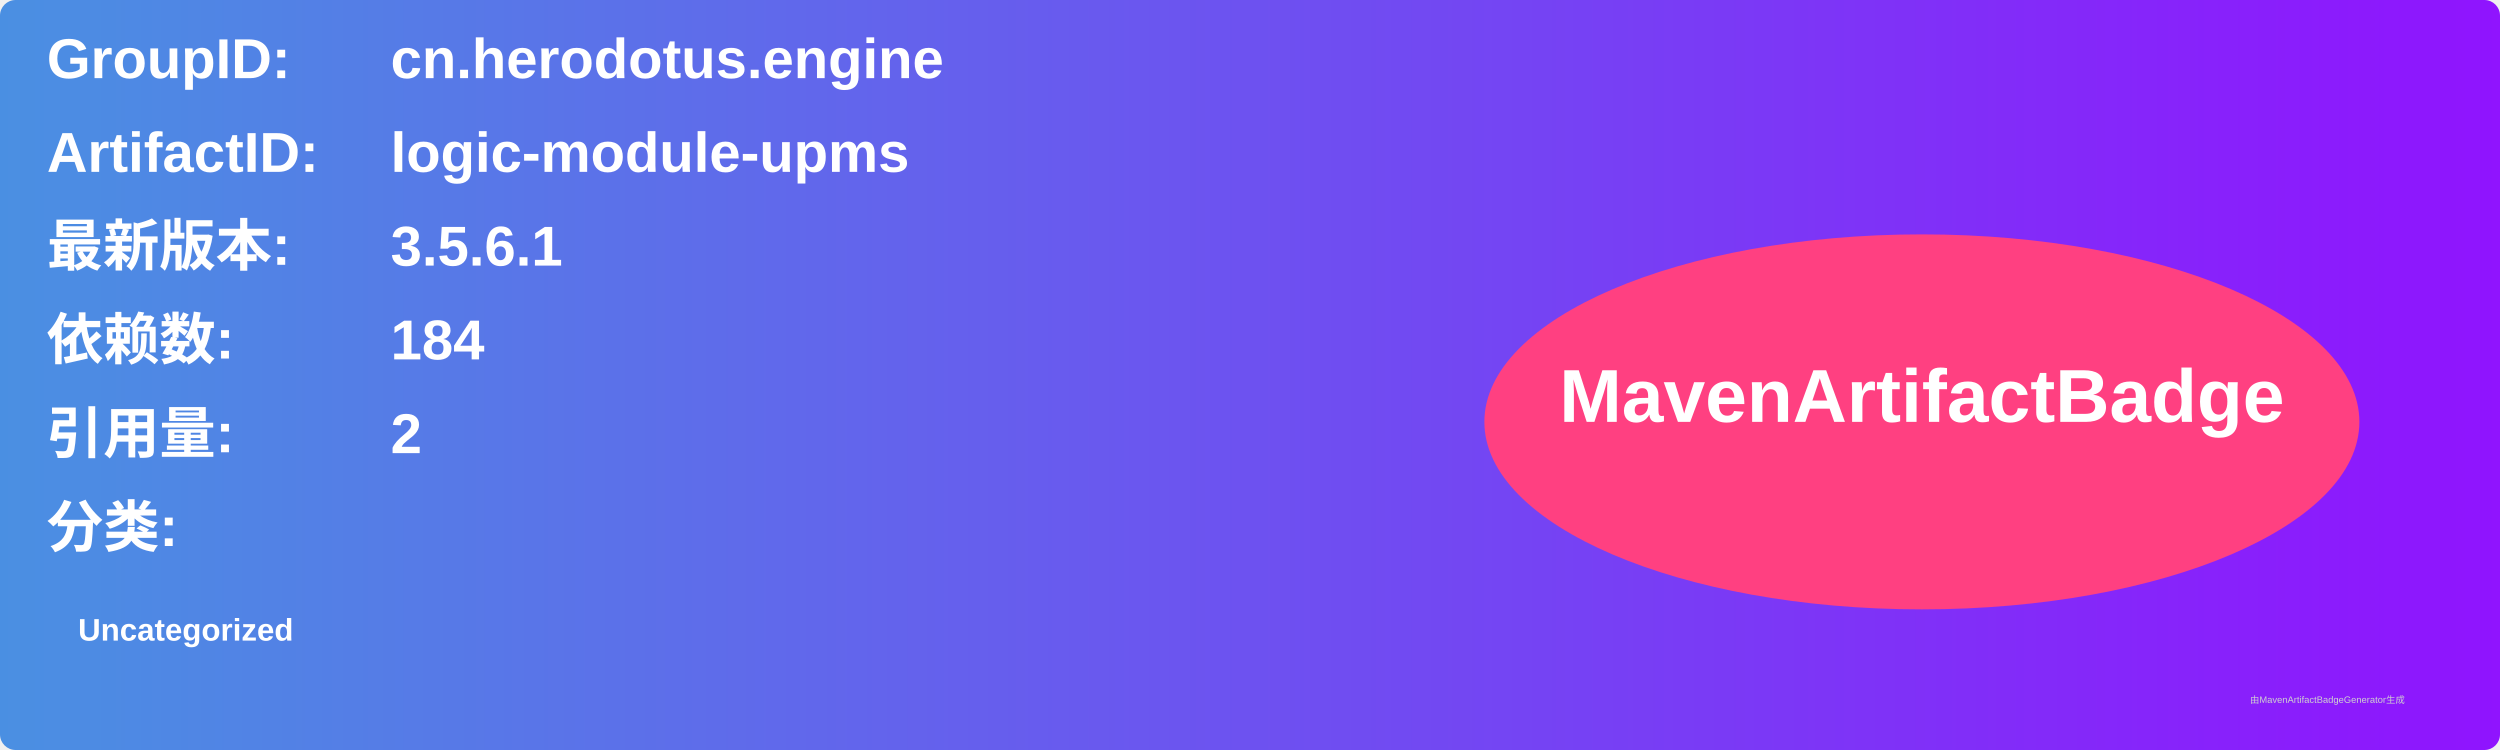
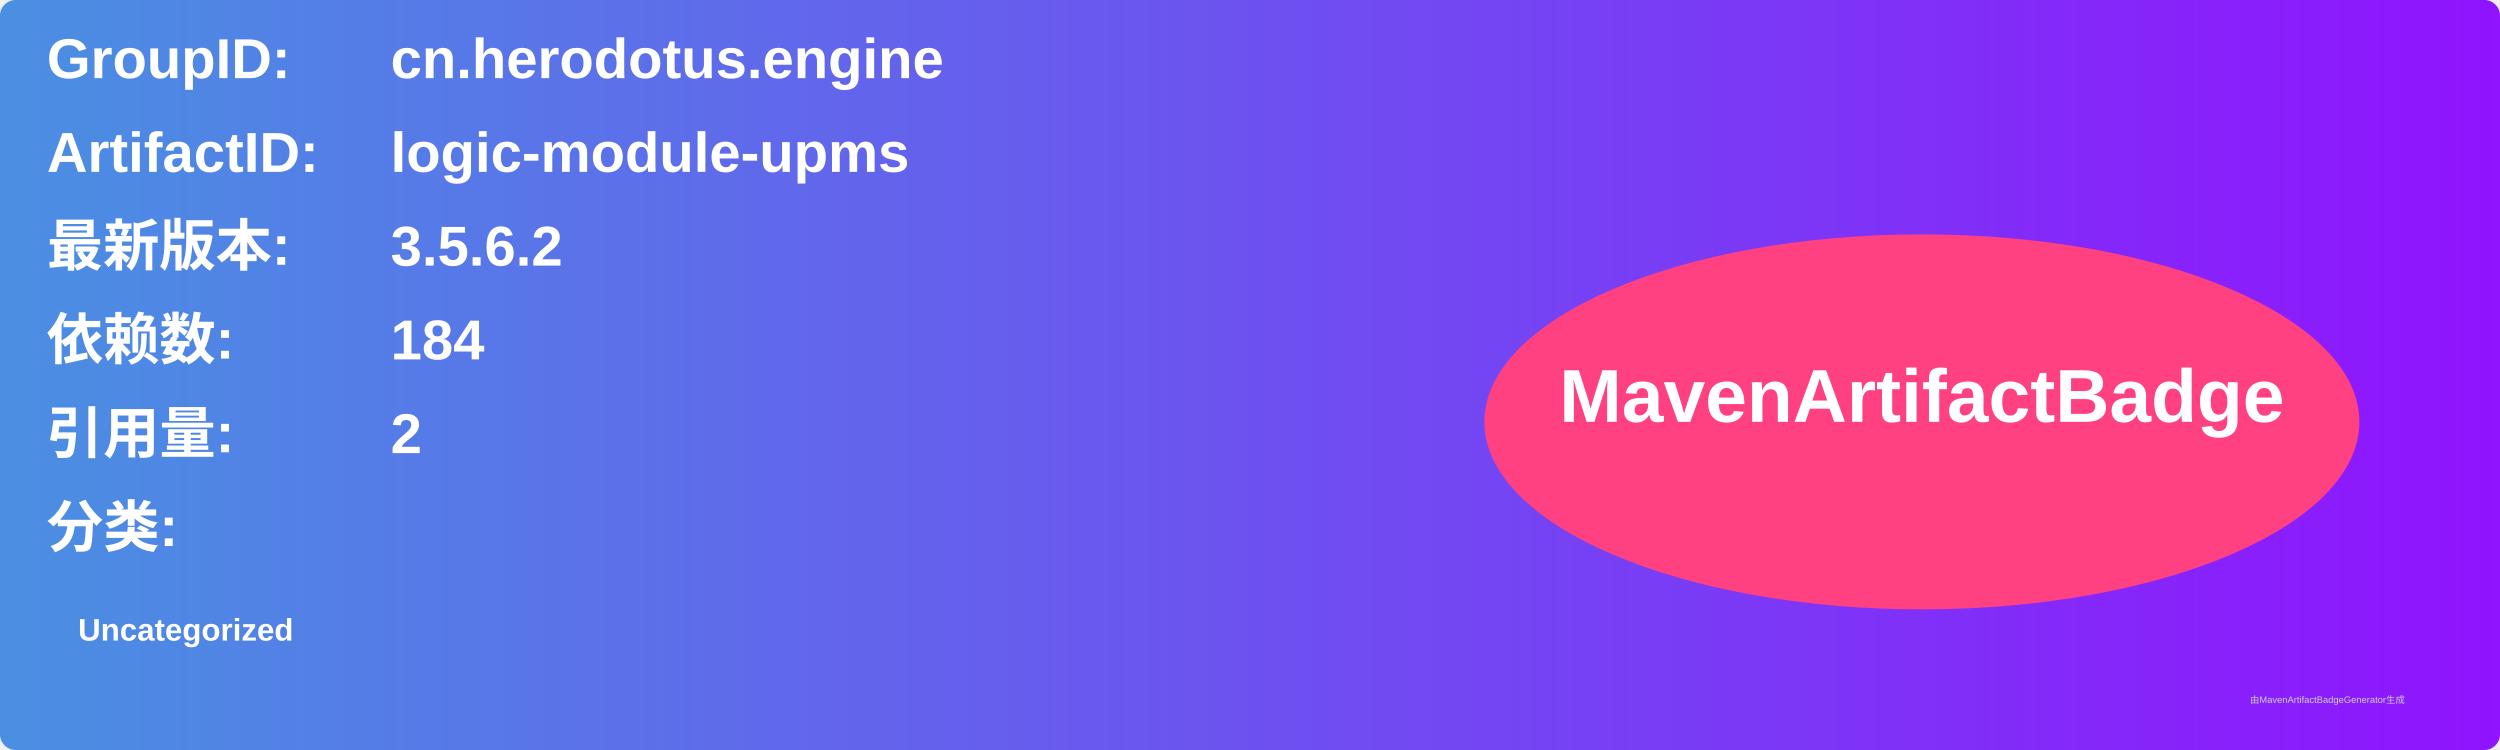
<svg xmlns="http://www.w3.org/2000/svg" width="800" height="240" viewBox="0 0 800 240">
  <linearGradient id="grad" x1="0%" y1="0%" x2="100%" y2="0%">
    <stop offset="0%" stop-color="#4a90e2" />
    <stop offset="100%" stop-color="#9013fe" />
  </linearGradient>
  <rect width="100%" height="100%" rx="5" ry="5" fill="url(#grad)" />
  <g transform="translate(15, 15)">
    <text x="0" y="10" font-family="Arial" font-size="18" fill="white" font-weight="bold" width="260">GroupID:</text>
    <text x="110" y="10" font-family="Arial" font-size="18" fill="white" font-weight="bold" width="460">cn.herodotus.engine</text>
    <text x="0" y="40" font-family="Arial" font-size="18" fill="white" font-weight="bold" width="260">ArtifactID:</text>
    <text x="110" y="40" font-family="Arial" font-size="18" fill="white" font-weight="bold" width="460">logic-module-upms</text>
    <text x="0" y="70" font-family="Arial" font-size="18" fill="white" font-weight="bold">最新版本:</text>
    <text x="110" y="70" font-family="Arial" font-size="18" fill="white" font-weight="bold">
-       <tspan font-weight="bold">3.5.6.1</tspan>
+       <tspan font-weight="bold">3.5.6.2</tspan>
    </text>
    <text x="0" y="100" font-family="Arial" font-size="18" fill="white" font-weight="bold">依赖数: </text>
    <text x="110" y="100" font-family="Arial" font-size="18" fill="white">
      <tspan font-weight="bold">184</tspan>
    </text>
    <text x="0" y="130" font-family="Arial" font-size="18" fill="white" font-weight="bold">引用量: </text>
    <text x="110" y="130" font-family="Arial" font-size="18" fill="white">
      <tspan font-weight="bold">2</tspan>
    </text>
    <text x="0" y="160" font-family="Arial" font-size="18" fill="white" font-weight="bold">分类:</text>
    <text x="10" y="190" font-family="Arial" font-size="10" fill="white">
      <tspan font-weight="bold">Uncategorized</tspan>
    </text>
    <ellipse cx="600" cy="120" rx="140" ry="60" fill="#ff4081" />
    <text x="600" y="120" text-anchor="middle" font-family="Arial" font-size="24" fill="white" font-weight="bold">MavenArtifactBadge</text>
  </g>
  <text x="720" y="225" font-family="Arial" font-size="3" fill="#d0d0d0">由MavenArtifactBadgeGenerator生成</text>
</svg>
